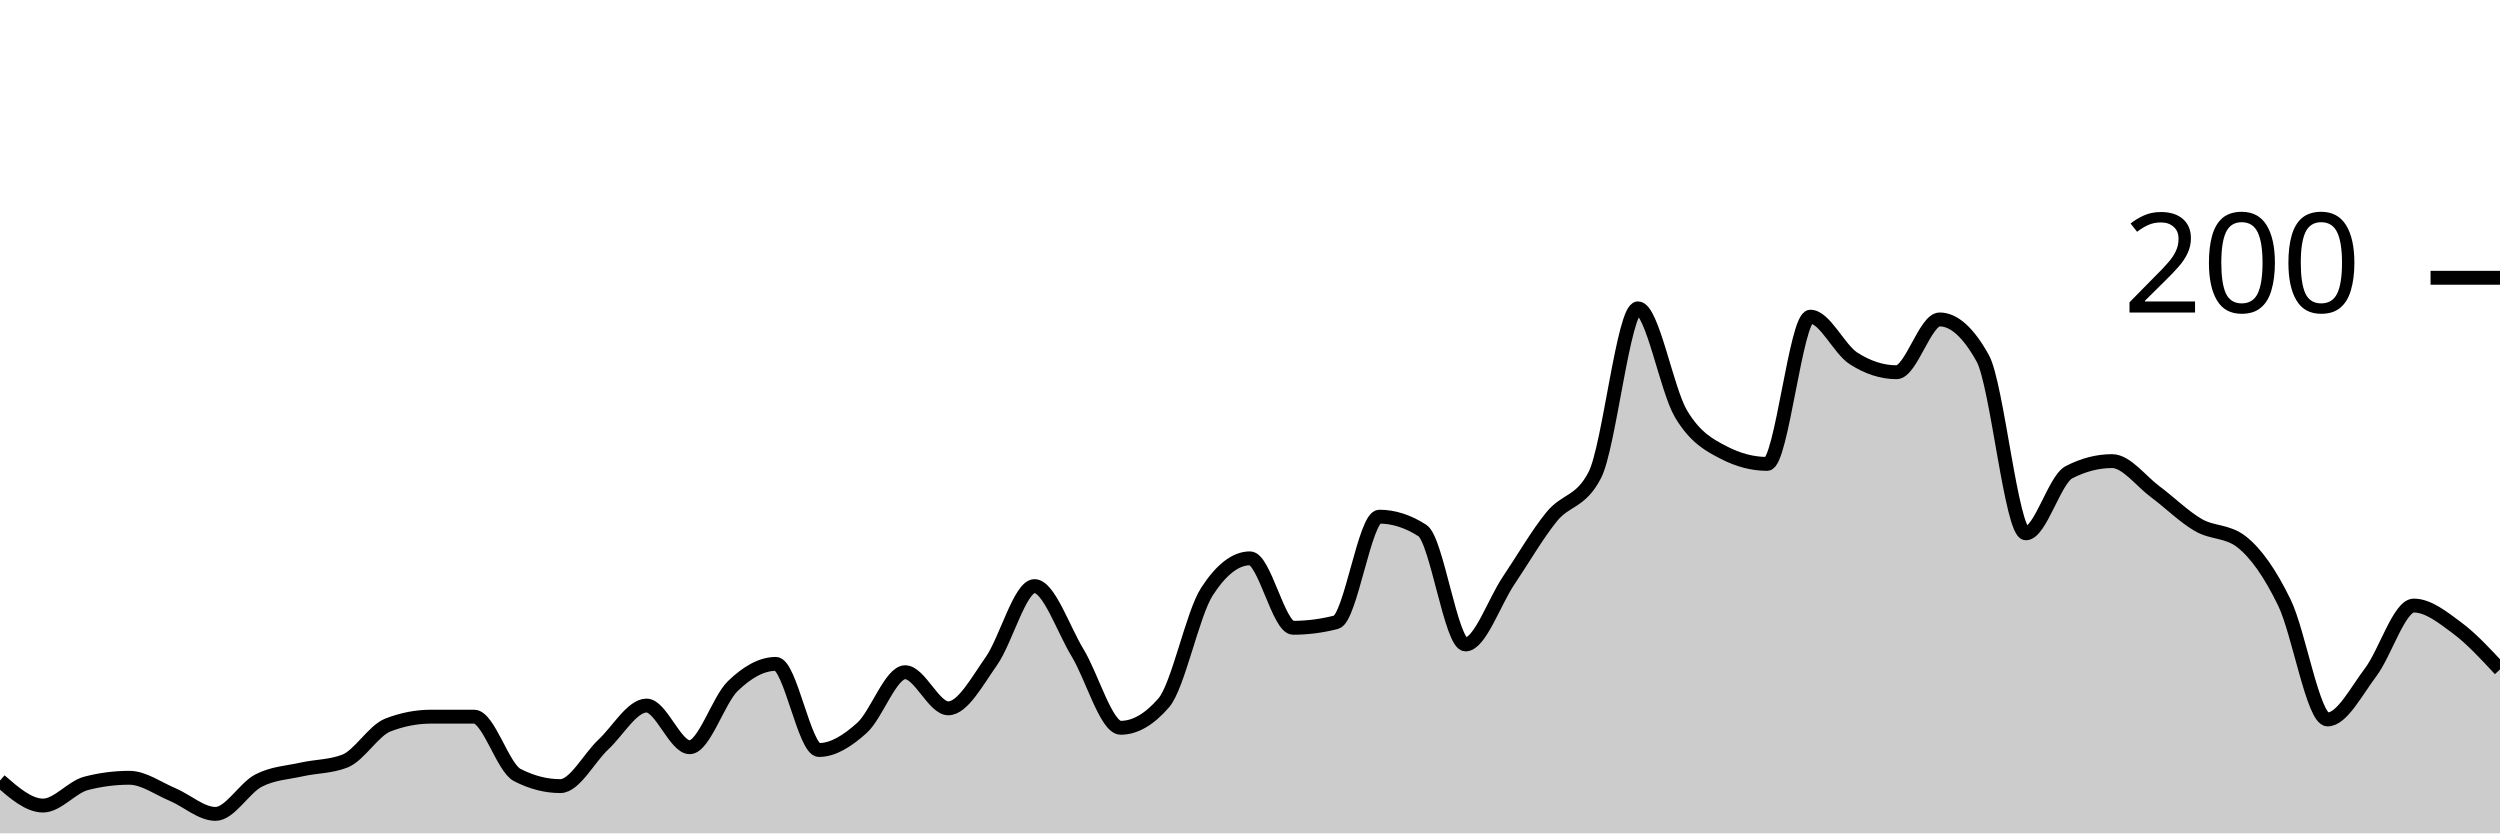
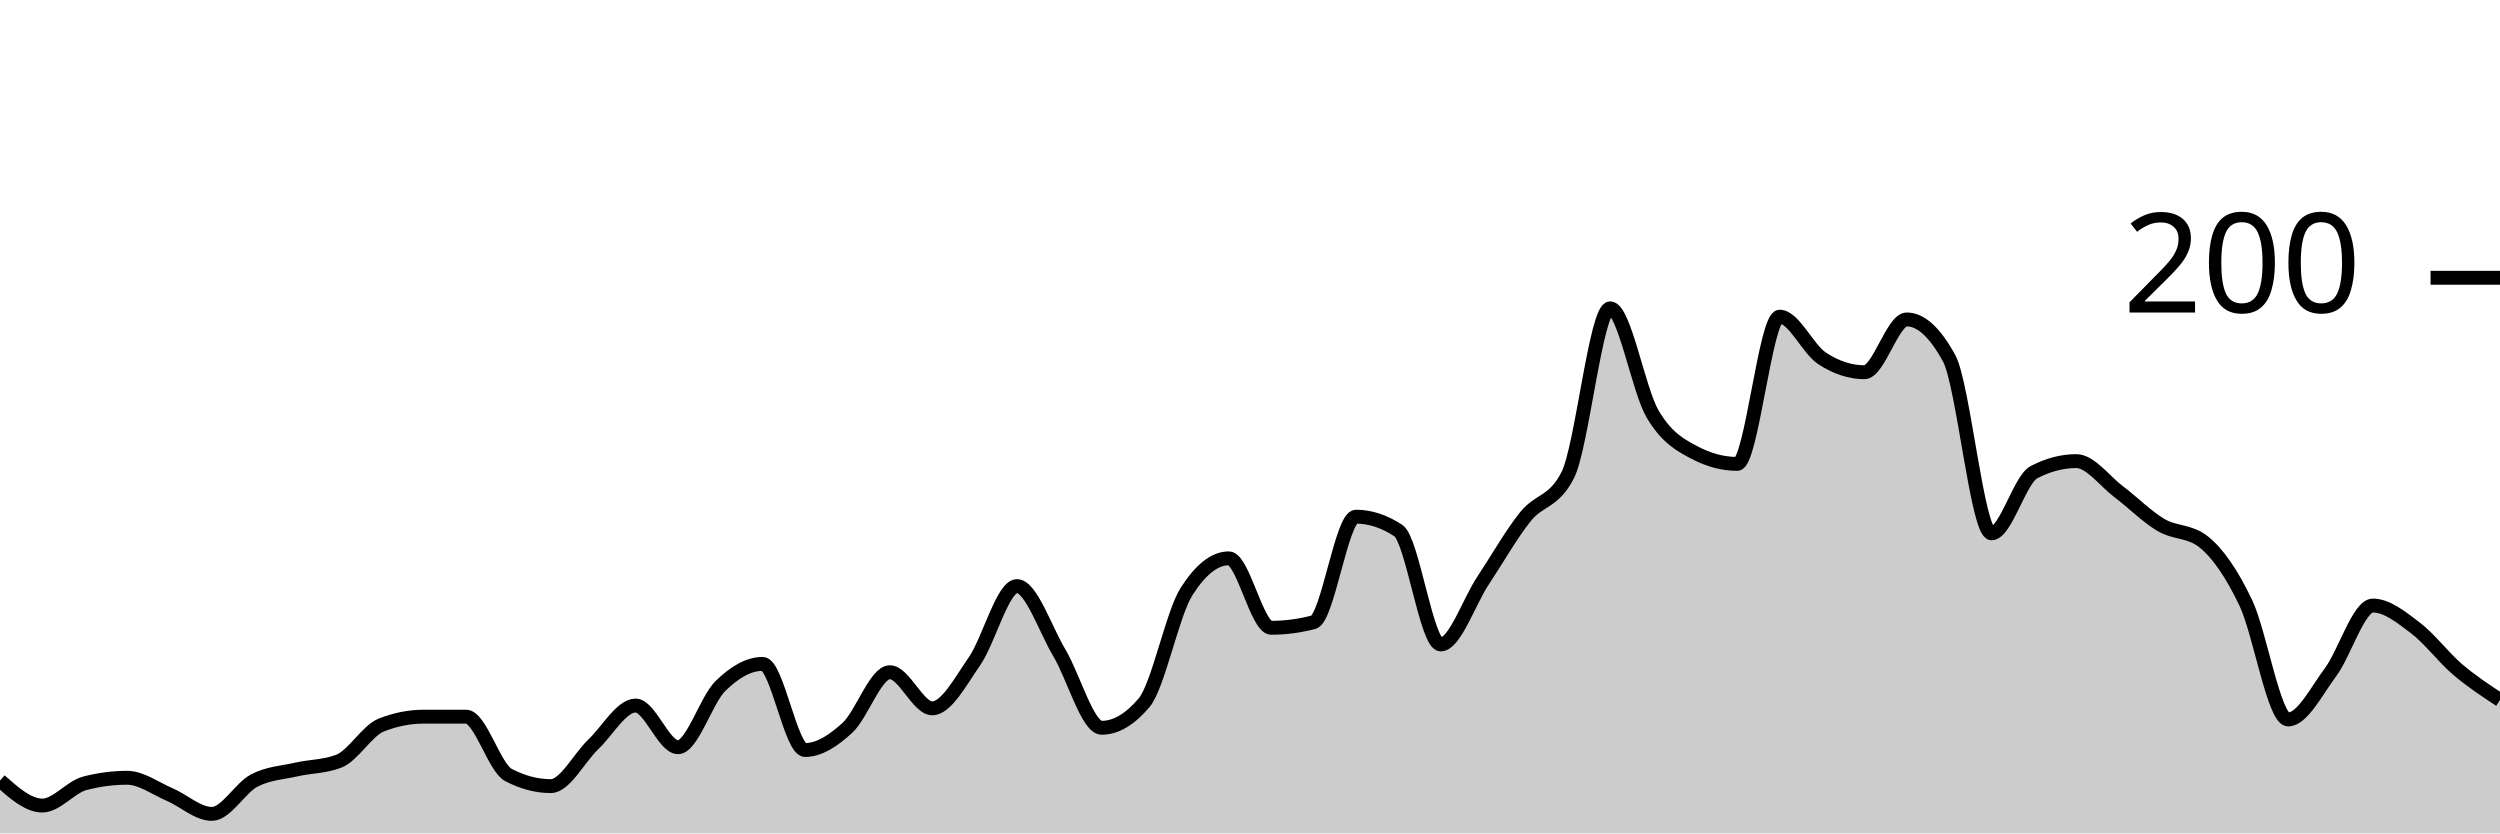
<svg xmlns="http://www.w3.org/2000/svg" viewBox="0 0 180 60">
  <g transform="translate(0,20)">
-     <path class="area" fill="rgba(0, 0, 0, 0.2)" d="M0,36.2C1.034,37.1,2.069,38,3.103,38C4.138,38,5.172,36.667,6.207,36.4C7.241,36.133,8.276,36,9.31,36C10.345,36,11.379,36.767,12.414,37.2C13.448,37.633,14.483,38.6,15.517,38.6C16.552,38.6,17.586,36.733,18.621,36.2C19.655,35.667,20.69,35.633,21.724,35.4C22.759,35.167,23.793,35.2,24.828,34.8C25.862,34.4,26.897,32.6,27.931,32.2C28.966,31.8,30,31.6,31.034,31.6C32.069,31.6,33.103,31.6,34.138,31.6C35.172,31.6,36.207,35.267,37.241,35.8C38.276,36.333,39.31,36.6,40.345,36.6C41.379,36.6,42.414,34.567,43.448,33.6C44.483,32.633,45.517,30.8,46.552,30.8C47.586,30.8,48.621,33.8,49.655,33.8C50.69,33.8,51.724,30.4,52.759,29.4C53.793,28.4,54.828,27.8,55.862,27.8C56.897,27.8,57.931,34,58.966,34C60,34,61.034,33.333,62.069,32.4C63.103,31.467,64.138,28.4,65.172,28.4C66.207,28.4,67.241,31,68.276,31C69.31,31,70.345,29.067,71.379,27.6C72.414,26.133,73.448,22.2,74.483,22.2C75.517,22.2,76.552,25.3,77.586,27C78.621,28.7,79.655,32.4,80.69,32.4C81.724,32.4,82.759,31.8,83.793,30.6C84.828,29.4,85.862,24.2,86.897,22.6C87.931,21,88.966,20.2,90,20.2C91.034,20.2,92.069,25.2,93.103,25.2C94.138,25.2,95.172,25.067,96.207,24.8C97.241,24.533,98.276,17.2,99.31,17.2C100.345,17.2,101.379,17.533,102.414,18.2C103.448,18.867,104.483,26.4,105.517,26.4C106.552,26.4,107.586,23.333,108.621,21.8C109.655,20.267,110.69,18.467,111.724,17.2C112.759,15.933,113.793,16.2,114.828,14.2C115.862,12.2,116.897,2.2,117.931,2.2C118.966,2.2,120,8.067,121.034,9.8C122.069,11.533,123.103,12.067,124.138,12.6C125.172,13.133,126.207,13.4,127.241,13.4C128.276,13.4,129.31,2.8,130.345,2.8C131.379,2.8,132.414,5.133,133.448,5.8C134.483,6.467,135.517,6.8,136.552,6.8C137.586,6.8,138.621,3,139.655,3C140.69,3,141.724,3.933,142.759,5.8C143.793,7.667,144.828,18.4,145.862,18.4C146.897,18.4,147.931,14.533,148.966,14C150,13.467,151.034,13.2,152.069,13.2C153.103,13.2,154.138,14.633,155.172,15.4C156.207,16.167,157.241,17.2,158.276,17.8C159.31,18.4,160.345,18.2,161.379,19C162.414,19.8,163.448,21.267,164.483,23.4C165.517,25.533,166.552,31.8,167.586,31.8C168.621,31.8,169.655,29.767,170.69,28.4C171.724,27.033,172.759,23.6,173.793,23.6C174.828,23.6,175.862,24.433,176.897,25.2C177.931,25.967,178.966,27.083,180,28.2L180,40C178.966,40,177.931,40,176.897,40C175.862,40,174.828,40,173.793,40C172.759,40,171.724,40,170.69,40C169.655,40,168.621,40,167.586,40C166.552,40,165.517,40,164.483,40C163.448,40,162.414,40,161.379,40C160.345,40,159.31,40,158.276,40C157.241,40,156.207,40,155.172,40C154.138,40,153.103,40,152.069,40C151.034,40,150,40,148.966,40C147.931,40,146.897,40,145.862,40C144.828,40,143.793,40,142.759,40C141.724,40,140.69,40,139.655,40C138.621,40,137.586,40,136.552,40C135.517,40,134.483,40,133.448,40C132.414,40,131.379,40,130.345,40C129.31,40,128.276,40,127.241,40C126.207,40,125.172,40,124.138,40C123.103,40,122.069,40,121.034,40C120,40,118.966,40,117.931,40C116.897,40,115.862,40,114.828,40C113.793,40,112.759,40,111.724,40C110.69,40,109.655,40,108.621,40C107.586,40,106.552,40,105.517,40C104.483,40,103.448,40,102.414,40C101.379,40,100.345,40,99.31,40C98.276,40,97.241,40,96.207,40C95.172,40,94.138,40,93.103,40C92.069,40,91.034,40,90,40C88.966,40,87.931,40,86.897,40C85.862,40,84.828,40,83.793,40C82.759,40,81.724,40,80.69,40C79.655,40,78.621,40,77.586,40C76.552,40,75.517,40,74.483,40C73.448,40,72.414,40,71.379,40C70.345,40,69.31,40,68.276,40C67.241,40,66.207,40,65.172,40C64.138,40,63.103,40,62.069,40C61.034,40,60,40,58.966,40C57.931,40,56.897,40,55.862,40C54.828,40,53.793,40,52.759,40C51.724,40,50.69,40,49.655,40C48.621,40,47.586,40,46.552,40C45.517,40,44.483,40,43.448,40C42.414,40,41.379,40,40.345,40C39.31,40,38.276,40,37.241,40C36.207,40,35.172,40,34.138,40C33.103,40,32.069,40,31.034,40C30,40,28.966,40,27.931,40C26.897,40,25.862,40,24.828,40C23.793,40,22.759,40,21.724,40C20.69,40,19.655,40,18.621,40C17.586,40,16.552,40,15.517,40C14.483,40,13.448,40,12.414,40C11.379,40,10.345,40,9.31,40C8.276,40,7.241,40,6.207,40C5.172,40,4.138,40,3.103,40C2.069,40,1.034,40,0,40Z" />
-     <path class="line" stroke="black" fill="none" d="M0,36.2C1.034,37.1,2.069,38,3.103,38C4.138,38,5.172,36.667,6.207,36.4C7.241,36.133,8.276,36,9.31,36C10.345,36,11.379,36.767,12.414,37.2C13.448,37.633,14.483,38.6,15.517,38.6C16.552,38.6,17.586,36.733,18.621,36.2C19.655,35.667,20.69,35.633,21.724,35.4C22.759,35.167,23.793,35.2,24.828,34.8C25.862,34.4,26.897,32.6,27.931,32.2C28.966,31.8,30,31.6,31.034,31.6C32.069,31.6,33.103,31.6,34.138,31.6C35.172,31.6,36.207,35.267,37.241,35.8C38.276,36.333,39.31,36.6,40.345,36.6C41.379,36.6,42.414,34.567,43.448,33.6C44.483,32.633,45.517,30.8,46.552,30.8C47.586,30.8,48.621,33.8,49.655,33.8C50.69,33.8,51.724,30.4,52.759,29.4C53.793,28.4,54.828,27.8,55.862,27.8C56.897,27.8,57.931,34,58.966,34C60,34,61.034,33.333,62.069,32.4C63.103,31.467,64.138,28.4,65.172,28.4C66.207,28.4,67.241,31,68.276,31C69.31,31,70.345,29.067,71.379,27.6C72.414,26.133,73.448,22.2,74.483,22.2C75.517,22.2,76.552,25.3,77.586,27C78.621,28.7,79.655,32.4,80.69,32.4C81.724,32.4,82.759,31.8,83.793,30.6C84.828,29.4,85.862,24.2,86.897,22.6C87.931,21,88.966,20.2,90,20.2C91.034,20.2,92.069,25.2,93.103,25.2C94.138,25.2,95.172,25.067,96.207,24.8C97.241,24.533,98.276,17.2,99.31,17.2C100.345,17.2,101.379,17.533,102.414,18.2C103.448,18.867,104.483,26.4,105.517,26.4C106.552,26.4,107.586,23.333,108.621,21.8C109.655,20.267,110.69,18.467,111.724,17.2C112.759,15.933,113.793,16.2,114.828,14.2C115.862,12.2,116.897,2.2,117.931,2.2C118.966,2.2,120,8.067,121.034,9.8C122.069,11.533,123.103,12.067,124.138,12.6C125.172,13.133,126.207,13.4,127.241,13.4C128.276,13.4,129.31,2.8,130.345,2.8C131.379,2.8,132.414,5.133,133.448,5.8C134.483,6.467,135.517,6.8,136.552,6.8C137.586,6.8,138.621,3,139.655,3C140.69,3,141.724,3.933,142.759,5.8C143.793,7.667,144.828,18.4,145.862,18.4C146.897,18.4,147.931,14.533,148.966,14C150,13.467,151.034,13.2,152.069,13.2C153.103,13.2,154.138,14.633,155.172,15.4C156.207,16.167,157.241,17.2,158.276,17.8C159.31,18.4,160.345,18.2,161.379,19C162.414,19.8,163.448,21.267,164.483,23.4C165.517,25.533,166.552,31.8,167.586,31.8C168.621,31.8,169.655,29.767,170.69,28.4C171.724,27.033,172.759,23.6,173.793,23.6C174.828,23.6,175.862,24.433,176.897,25.2C177.931,25.967,178.966,27.083,180,28.2" />
+     <path class="area" fill="rgba(0, 0, 0, 0.2)" d="M0,36.2C1.017,37.1,2.034,38,3.051,38C4.068,38,5.085,36.667,6.102,36.4C7.119,36.133,8.136,36,9.153,36C10.169,36,11.186,36.767,12.203,37.2C13.22,37.633,14.237,38.6,15.254,38.6C16.271,38.6,17.288,36.733,18.305,36.2C19.322,35.667,20.339,35.633,21.356,35.4C22.373,35.167,23.39,35.2,24.407,34.8C25.424,34.4,26.441,32.6,27.458,32.2C28.475,31.8,29.492,31.6,30.508,31.6C31.525,31.6,32.542,31.6,33.559,31.6C34.576,31.6,35.593,35.267,36.61,35.8C37.627,36.333,38.644,36.6,39.661,36.6C40.678,36.6,41.695,34.567,42.712,33.6C43.729,32.633,44.746,30.8,45.763,30.8C46.78,30.8,47.797,33.8,48.814,33.8C49.831,33.8,50.847,30.4,51.864,29.4C52.881,28.4,53.898,27.8,54.915,27.8C55.932,27.8,56.949,34,57.966,34C58.983,34,60,33.333,61.017,32.4C62.034,31.467,63.051,28.4,64.068,28.4C65.085,28.4,66.102,31,67.119,31C68.136,31,69.153,29.067,70.169,27.6C71.186,26.133,72.203,22.2,73.22,22.2C74.237,22.2,75.254,25.3,76.271,27C77.288,28.7,78.305,32.4,79.322,32.4C80.339,32.4,81.356,31.8,82.373,30.6C83.39,29.4,84.407,24.2,85.424,22.6C86.441,21,87.458,20.2,88.475,20.2C89.492,20.2,90.508,25.2,91.525,25.2C92.542,25.2,93.559,25.067,94.576,24.8C95.593,24.533,96.61,17.2,97.627,17.2C98.644,17.2,99.661,17.533,100.678,18.2C101.695,18.867,102.712,26.4,103.729,26.4C104.746,26.4,105.763,23.333,106.78,21.8C107.797,20.267,108.814,18.467,109.831,17.2C110.847,15.933,111.864,16.2,112.881,14.2C113.898,12.2,114.915,2.2,115.932,2.2C116.949,2.2,117.966,8.067,118.983,9.8C120,11.533,121.017,12.067,122.034,12.6C123.051,13.133,124.068,13.4,125.085,13.4C126.102,13.4,127.119,2.8,128.136,2.8C129.153,2.8,130.169,5.133,131.186,5.8C132.203,6.467,133.22,6.8,134.237,6.8C135.254,6.8,136.271,3,137.288,3C138.305,3,139.322,3.933,140.339,5.8C141.356,7.667,142.373,18.4,143.39,18.4C144.407,18.4,145.424,14.533,146.441,14C147.458,13.467,148.475,13.2,149.492,13.2C150.508,13.2,151.525,14.633,152.542,15.4C153.559,16.167,154.576,17.2,155.593,17.8C156.61,18.4,157.627,18.2,158.644,19C159.661,19.8,160.678,21.267,161.695,23.4C162.712,25.533,163.729,31.8,164.746,31.8C165.763,31.8,166.78,29.767,167.797,28.4C168.814,27.033,169.831,23.6,170.847,23.6C171.864,23.6,172.881,24.433,173.898,25.2C174.915,25.967,175.932,27.333,176.949,28.2C177.966,29.067,178.983,29.733,180,30.4L180,40C178.983,40,177.966,40,176.949,40C175.932,40,174.915,40,173.898,40C172.881,40,171.864,40,170.847,40C169.831,40,168.814,40,167.797,40C166.78,40,165.763,40,164.746,40C163.729,40,162.712,40,161.695,40C160.678,40,159.661,40,158.644,40C157.627,40,156.61,40,155.593,40C154.576,40,153.559,40,152.542,40C151.525,40,150.508,40,149.492,40C148.475,40,147.458,40,146.441,40C145.424,40,144.407,40,143.39,40C142.373,40,141.356,40,140.339,40C139.322,40,138.305,40,137.288,40C136.271,40,135.254,40,134.237,40C133.22,40,132.203,40,131.186,40C130.169,40,129.153,40,128.136,40C127.119,40,126.102,40,125.085,40C124.068,40,123.051,40,122.034,40C121.017,40,120,40,118.983,40C117.966,40,116.949,40,115.932,40C114.915,40,113.898,40,112.881,40C111.864,40,110.847,40,109.831,40C108.814,40,107.797,40,106.78,40C105.763,40,104.746,40,103.729,40C102.712,40,101.695,40,100.678,40C99.661,40,98.644,40,97.627,40C96.61,40,95.593,40,94.576,40C93.559,40,92.542,40,91.525,40C90.508,40,89.492,40,88.475,40C87.458,40,86.441,40,85.424,40C84.407,40,83.39,40,82.373,40C81.356,40,80.339,40,79.322,40C78.305,40,77.288,40,76.271,40C75.254,40,74.237,40,73.22,40C72.203,40,71.186,40,70.169,40C69.153,40,68.136,40,67.119,40C66.102,40,65.085,40,64.068,40C63.051,40,62.034,40,61.017,40C60,40,58.983,40,57.966,40C56.949,40,55.932,40,54.915,40C53.898,40,52.881,40,51.864,40C50.847,40,49.831,40,48.814,40C47.797,40,46.78,40,45.763,40C44.746,40,43.729,40,42.712,40C41.695,40,40.678,40,39.661,40C38.644,40,37.627,40,36.61,40C35.593,40,34.576,40,33.559,40C32.542,40,31.525,40,30.508,40C29.492,40,28.475,40,27.458,40C26.441,40,25.424,40,24.407,40C23.39,40,22.373,40,21.356,40C20.339,40,19.322,40,18.305,40C17.288,40,16.271,40,15.254,40C14.237,40,13.22,40,12.203,40C11.186,40,10.169,40,9.153,40C8.136,40,7.119,40,6.102,40C5.085,40,4.068,40,3.051,40C2.034,40,1.017,40,0,40Z" />
+     <path class="line" stroke="black" fill="none" d="M0,36.2C1.017,37.1,2.034,38,3.051,38C4.068,38,5.085,36.667,6.102,36.4C7.119,36.133,8.136,36,9.153,36C10.169,36,11.186,36.767,12.203,37.2C13.22,37.633,14.237,38.6,15.254,38.6C16.271,38.6,17.288,36.733,18.305,36.2C19.322,35.667,20.339,35.633,21.356,35.4C22.373,35.167,23.39,35.2,24.407,34.8C25.424,34.4,26.441,32.6,27.458,32.2C28.475,31.8,29.492,31.6,30.508,31.6C31.525,31.6,32.542,31.6,33.559,31.6C34.576,31.6,35.593,35.267,36.61,35.8C37.627,36.333,38.644,36.6,39.661,36.6C40.678,36.6,41.695,34.567,42.712,33.6C43.729,32.633,44.746,30.8,45.763,30.8C46.78,30.8,47.797,33.8,48.814,33.8C49.831,33.8,50.847,30.4,51.864,29.4C52.881,28.4,53.898,27.8,54.915,27.8C55.932,27.8,56.949,34,57.966,34C58.983,34,60,33.333,61.017,32.4C62.034,31.467,63.051,28.4,64.068,28.4C65.085,28.4,66.102,31,67.119,31C68.136,31,69.153,29.067,70.169,27.6C71.186,26.133,72.203,22.2,73.22,22.2C74.237,22.2,75.254,25.3,76.271,27C77.288,28.7,78.305,32.4,79.322,32.4C80.339,32.4,81.356,31.8,82.373,30.6C83.39,29.4,84.407,24.2,85.424,22.6C86.441,21,87.458,20.2,88.475,20.2C89.492,20.2,90.508,25.2,91.525,25.2C92.542,25.2,93.559,25.067,94.576,24.8C95.593,24.533,96.61,17.2,97.627,17.2C98.644,17.2,99.661,17.533,100.678,18.2C101.695,18.867,102.712,26.4,103.729,26.4C104.746,26.4,105.763,23.333,106.78,21.8C107.797,20.267,108.814,18.467,109.831,17.2C110.847,15.933,111.864,16.2,112.881,14.2C113.898,12.2,114.915,2.2,115.932,2.2C116.949,2.2,117.966,8.067,118.983,9.8C120,11.533,121.017,12.067,122.034,12.6C123.051,13.133,124.068,13.4,125.085,13.4C126.102,13.4,127.119,2.8,128.136,2.8C129.153,2.8,130.169,5.133,131.186,5.8C132.203,6.467,133.22,6.8,134.237,6.8C135.254,6.8,136.271,3,137.288,3C138.305,3,139.322,3.933,140.339,5.8C141.356,7.667,142.373,18.4,143.39,18.4C144.407,18.4,145.424,14.533,146.441,14C147.458,13.467,148.475,13.2,149.492,13.2C150.508,13.2,151.525,14.633,152.542,15.4C153.559,16.167,154.576,17.2,155.593,17.8C156.61,18.4,157.627,18.2,158.644,19C159.661,19.8,160.678,21.267,161.695,23.4C162.712,25.533,163.729,31.8,164.746,31.8C165.763,31.8,166.78,29.767,167.797,28.4C168.814,27.033,169.831,23.6,170.847,23.6C171.864,23.6,172.881,24.433,173.898,25.2C174.915,25.967,175.932,27.333,176.949,28.2C177.966,29.067,178.983,29.733,180,30.4" />
    <path class="axis-ceiling" stroke-width="1" stroke="black" fill="none" d="M175,0L180,0" />
    <text class="axis-ceiling-label" font-family="sans-serif" text-anchor="end" font-size="10px" x="170" y="2.5">200</text>
  </g>
</svg>
